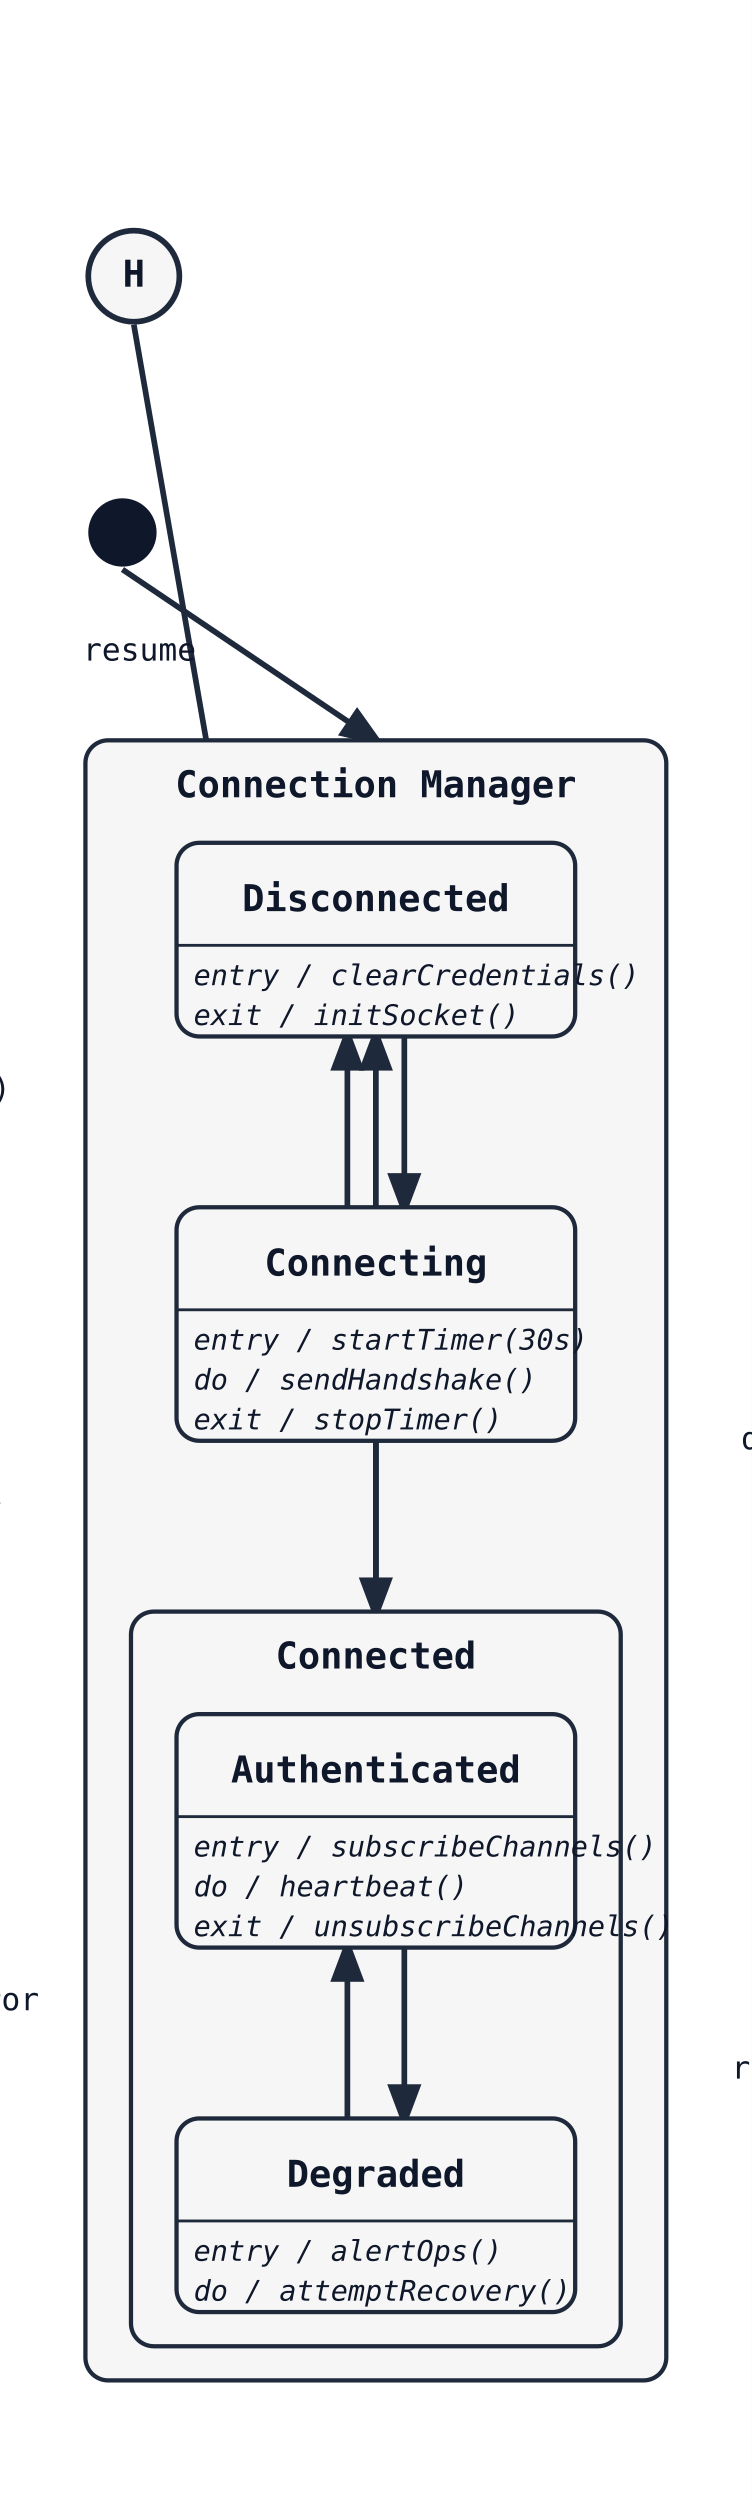
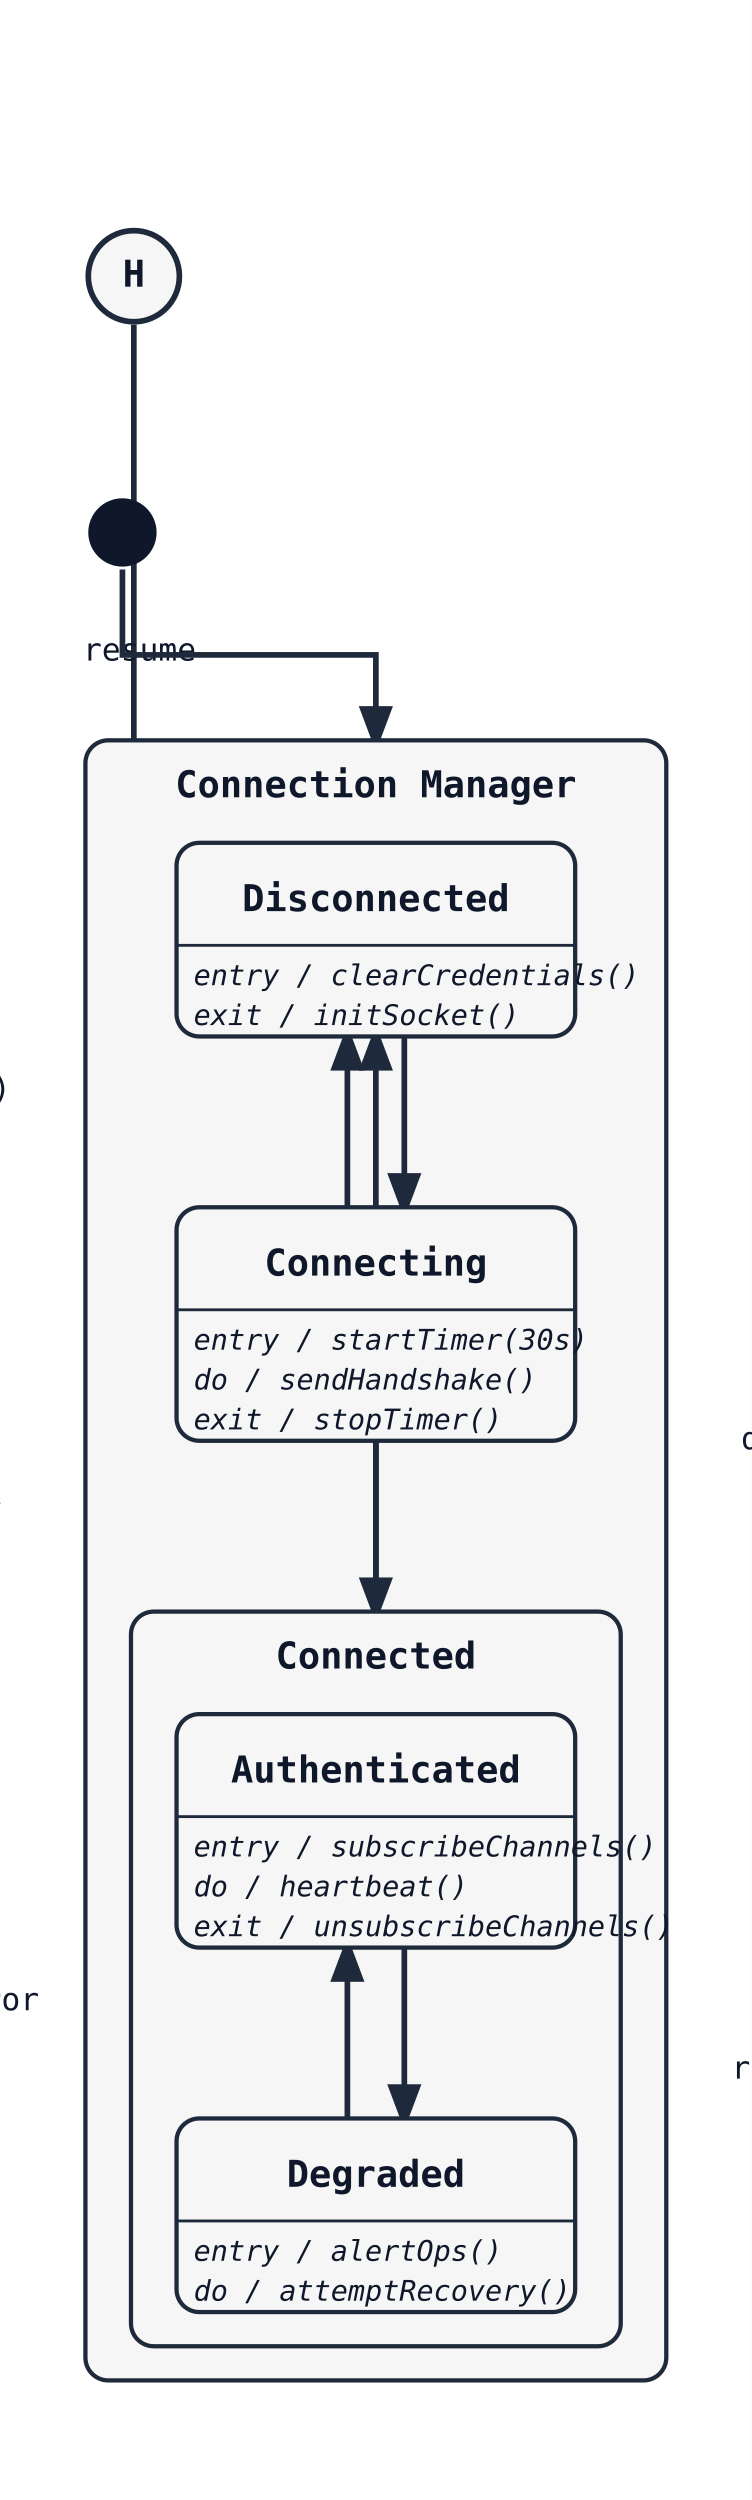
<svg xmlns="http://www.w3.org/2000/svg" width="264" height="878" viewBox="0 0 264 878">
  <rect width="100%" height="100%" fill="white" />
  <defs>
    <marker id="arrow" markerWidth="8" markerHeight="8" refX="6" refY="3" orient="auto">
      <path d="M0,0 L0,6 L8,3 z" fill="#1e293b" />
    </marker>
  </defs>
-   <line class="state-transition" data-state-from="[H]" data-state-to="Authenticated" x1="47" y1="114" x2="132" y2="602" stroke="#1e293b" stroke-width="2" marker-end="url(#arrow)" />
+   <path class="state-transition" data-state-from="[H]" data-state-to="Authenticated" d="M 47 114 L 47 358 L 132 358 L 132 602" fill="none" stroke="#1e293b" stroke-width="2" marker-end="url(#arrow)" />
  <text x="49" y="232" font-family="monospace" font-size="11" fill="#0f172a" text-anchor="middle" data-state-label="resume">
    <tspan x="49" y="232">resume</tspan>
  </text>
-   <line class="state-transition" data-state-from="[*]" data-state-to="CM" x1="43" y1="200" x2="132" y2="260" stroke="#1e293b" stroke-width="2" marker-end="url(#arrow)" />
+   <path class="state-transition" data-state-from="[*]" data-state-to="CM" d="M 43 200 L 43 230 L 132 230 L 132 260" fill="none" stroke="#1e293b" stroke-width="2" marker-end="url(#arrow)" />
  <circle cx="47" cy="97" r="16" fill="#f6f6f6" stroke="#1e293b" stroke-width="2" />
  <text x="47" y="97" font-family="monospace" font-size="13" font-weight="600" text-anchor="middle" dominant-baseline="middle" fill="#0f172a">H</text>
  <rect x="30" y="260" width="204" height="576" rx="8" ry="8" fill="#f6f6f6" stroke="#1e293b" stroke-width="1.5" />
  <text x="132" y="280" font-family="monospace" font-size="13" font-weight="600" text-anchor="middle" fill="#0f172a">Connection Manager</text>
  <path class="state-transition" data-state-from="Disconnected" data-state-to="Connecting" d="M 142 364 Q 142 394 142 424" fill="none" stroke="#1e293b" stroke-width="2" marker-end="url(#arrow)" />
  <text x="-26" y="386" font-family="monospace" font-size="11" fill="#0f172a" text-anchor="middle" data-state-label="connect()">
    <tspan x="-26" y="386">connect()</tspan>
  </text>
-   <line class="state-transition" data-state-from="Connecting" data-state-to="Connected" x1="132" y1="506" x2="132" y2="566" stroke="#1e293b" stroke-width="2" marker-end="url(#arrow)" />
+   <path class="state-transition" data-state-from="Connecting" data-state-to="Connected" d="M 132 506 L 132 566" fill="none" stroke="#1e293b" stroke-width="2" marker-end="url(#arrow)" />
  <text x="-36" y="528" font-family="monospace" font-size="11" fill="#0f172a" text-anchor="middle" data-state-label="handshakeOk">
    <tspan x="-36" y="528">handshakeOk</tspan>
  </text>
  <path class="state-transition" data-state-from="Connecting" data-state-to="Disconnected" d="M 122 424 Q 122 394 122 364" fill="none" stroke="#1e293b" stroke-width="2" marker-end="url(#arrow)" />
  <text x="290" y="410" font-family="monospace" font-size="11" fill="#0f172a" text-anchor="middle" data-state-label="timeout">
    <tspan x="290" y="410">timeout</tspan>
  </text>
-   <line class="state-transition" data-state-from="Connected" data-state-to="Disconnected" x1="132" y1="566" x2="132" y2="364" stroke="#1e293b" stroke-width="2" marker-end="url(#arrow)" />
+   <path class="state-transition" data-state-from="Connected" data-state-to="Disconnected" d="M 132 566 L 132 364" fill="none" stroke="#1e293b" stroke-width="2" marker-end="url(#arrow)" />
  <text x="300" y="509" font-family="monospace" font-size="11" fill="#0f172a" text-anchor="middle" data-state-label="disconnect()">
    <tspan x="300" y="509">disconnect()</tspan>
  </text>
  <rect x="62" y="296" width="140" height="68" rx="8" ry="8" fill="#f6f6f6" stroke="#1e293b" stroke-width="1.5" />
  <text x="132" y="320" font-family="monospace" font-size="13" font-weight="600" text-anchor="middle" fill="#0f172a">Disconnected</text>
  <line x1="62" y1="332" x2="202" y2="332" stroke="#1e293b" stroke-width="1" />
  <text x="68" y="346" font-family="monospace" font-size="10" font-style="italic" fill="#0f172a">entry / clearCredentials()</text>
  <text x="68" y="360" font-family="monospace" font-size="10" font-style="italic" fill="#0f172a">exit / initSocket()</text>
  <rect x="62" y="424" width="140" height="82" rx="8" ry="8" fill="#f6f6f6" stroke="#1e293b" stroke-width="1.5" />
  <text x="132" y="448" font-family="monospace" font-size="13" font-weight="600" text-anchor="middle" fill="#0f172a">Connecting</text>
  <line x1="62" y1="460" x2="202" y2="460" stroke="#1e293b" stroke-width="1" />
  <text x="68" y="474" font-family="monospace" font-size="10" font-style="italic" fill="#0f172a">entry / startTimer(30s)</text>
  <text x="68" y="488" font-family="monospace" font-size="10" font-style="italic" fill="#0f172a">do / sendHandshake()</text>
  <text x="68" y="502" font-family="monospace" font-size="10" font-style="italic" fill="#0f172a">exit / stopTimer()</text>
  <rect x="46" y="566" width="172" height="258" rx="8" ry="8" fill="#f6f6f6" stroke="#1e293b" stroke-width="1.5" />
  <text x="132" y="586" font-family="monospace" font-size="13" font-weight="600" text-anchor="middle" fill="#0f172a">Connected</text>
  <path class="state-transition" data-state-from="Authenticated" data-state-to="Degraded" d="M 142 684 Q 142 714 142 744" fill="none" stroke="#1e293b" stroke-width="2" marker-end="url(#arrow)" />
  <text x="-26" y="706" font-family="monospace" font-size="11" fill="#0f172a" text-anchor="middle" data-state-label="networkError">
    <tspan x="-26" y="706">networkError</tspan>
  </text>
  <path class="state-transition" data-state-from="Degraded" data-state-to="Authenticated" d="M 122 744 Q 122 714 122 684" fill="none" stroke="#1e293b" stroke-width="2" marker-end="url(#arrow)" />
  <text x="290" y="730" font-family="monospace" font-size="11" fill="#0f172a" text-anchor="middle" data-state-label="recoveryOk">
    <tspan x="290" y="730">recoveryOk</tspan>
  </text>
  <rect x="62" y="602" width="140" height="82" rx="8" ry="8" fill="#f6f6f6" stroke="#1e293b" stroke-width="1.5" />
  <text x="132" y="626" font-family="monospace" font-size="13" font-weight="600" text-anchor="middle" fill="#0f172a">Authenticated</text>
  <line x1="62" y1="638" x2="202" y2="638" stroke="#1e293b" stroke-width="1" />
  <text x="68" y="652" font-family="monospace" font-size="10" font-style="italic" fill="#0f172a">entry / subscribeChannels()</text>
  <text x="68" y="666" font-family="monospace" font-size="10" font-style="italic" fill="#0f172a">do / heartbeat()</text>
  <text x="68" y="680" font-family="monospace" font-size="10" font-style="italic" fill="#0f172a">exit / unsubscribeChannels()</text>
  <rect x="62" y="744" width="140" height="68" rx="8" ry="8" fill="#f6f6f6" stroke="#1e293b" stroke-width="1.5" />
  <text x="132" y="768" font-family="monospace" font-size="13" font-weight="600" text-anchor="middle" fill="#0f172a">Degraded</text>
  <line x1="62" y1="780" x2="202" y2="780" stroke="#1e293b" stroke-width="1" />
  <text x="68" y="794" font-family="monospace" font-size="10" font-style="italic" fill="#0f172a">entry / alertOps()</text>
  <text x="68" y="808" font-family="monospace" font-size="10" font-style="italic" fill="#0f172a">do / attemptRecovery()</text>
  <circle cx="43" cy="187" r="12" fill="#0f172a" />
</svg>
